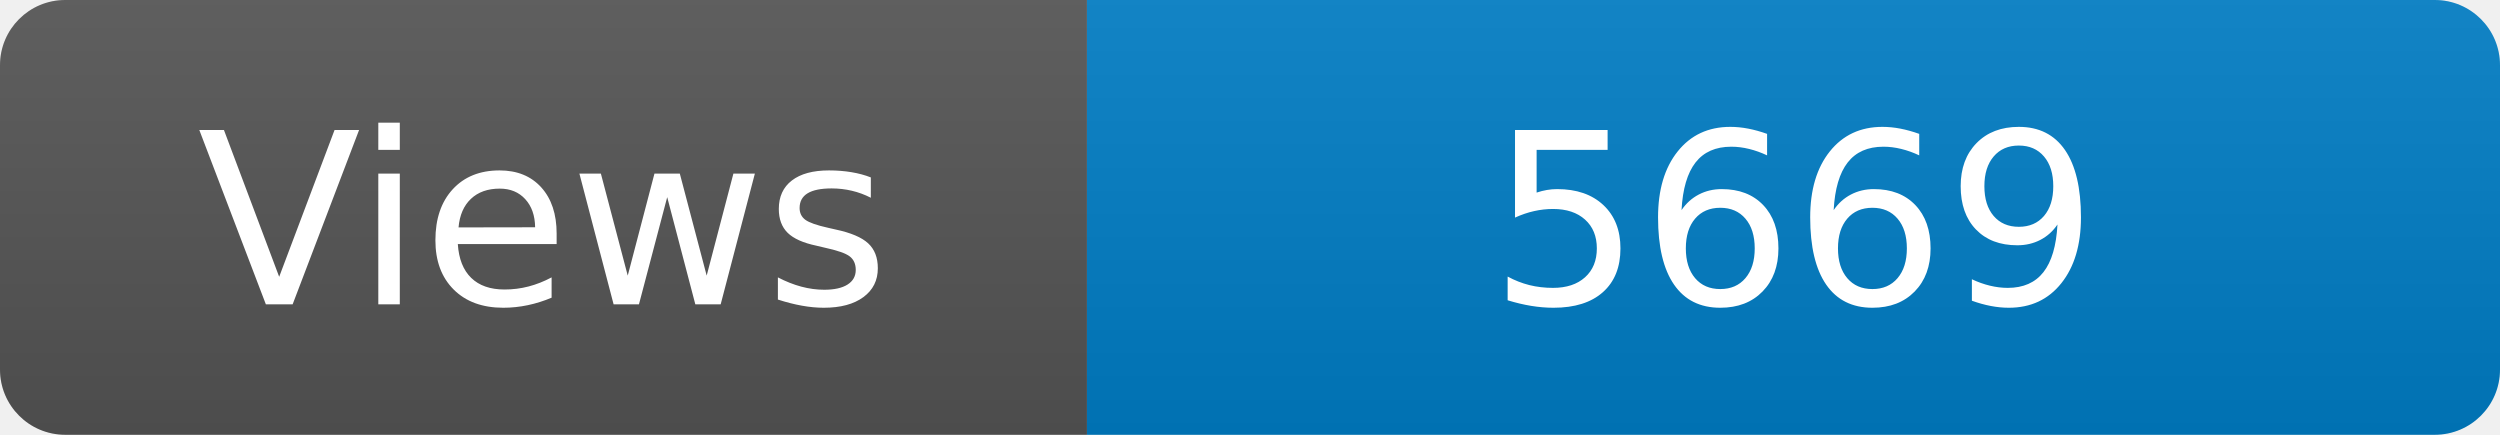
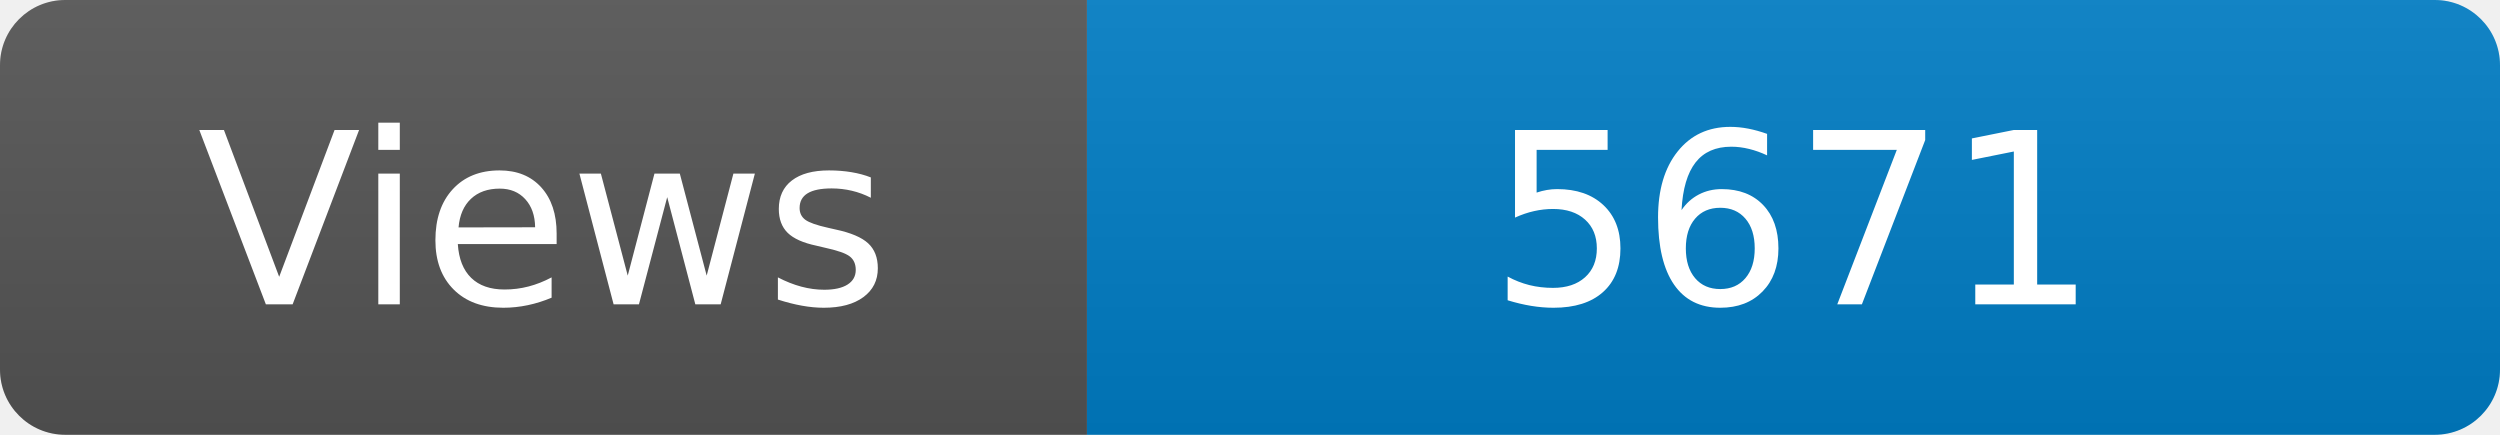
<svg xmlns="http://www.w3.org/2000/svg" width="115" height="20" role="img" aria-label="Maintained?: yes">
  <linearGradient id="s" x2="0" y2="100%">
    <stop offset="0" stop-color="#bbb" stop-opacity=".1" />
    <stop offset="1" stop-opacity=".1" />
  </linearGradient>
  <clipPath id="r">
    <rect width="115" height="20" rx="3" fill="#fff" />
  </clipPath>
  <g clip-path="url(#r)">
    <rect width="50" height="20" fill="#555" />
    <rect x="50" width="160" height="20" fill="#007ec6" />
    <rect width="115" height="20" fill="url(#s)" />
  </g>
  <g fill="#fff" text-anchor="middle" font-family="Verdana,Geneva,DejaVu Sans,sans-serif" font-size="110">
    <text x="250" y="140" transform="scale(.1)" fill="#fff">Views</text>
-     <text x="825" y="140" transform="scale(.1)" fill="#fff">5669</text>
+     <text x="825" y="140" transform="scale(.1)" fill="#fff">5671</text>
  </g>
</svg>
